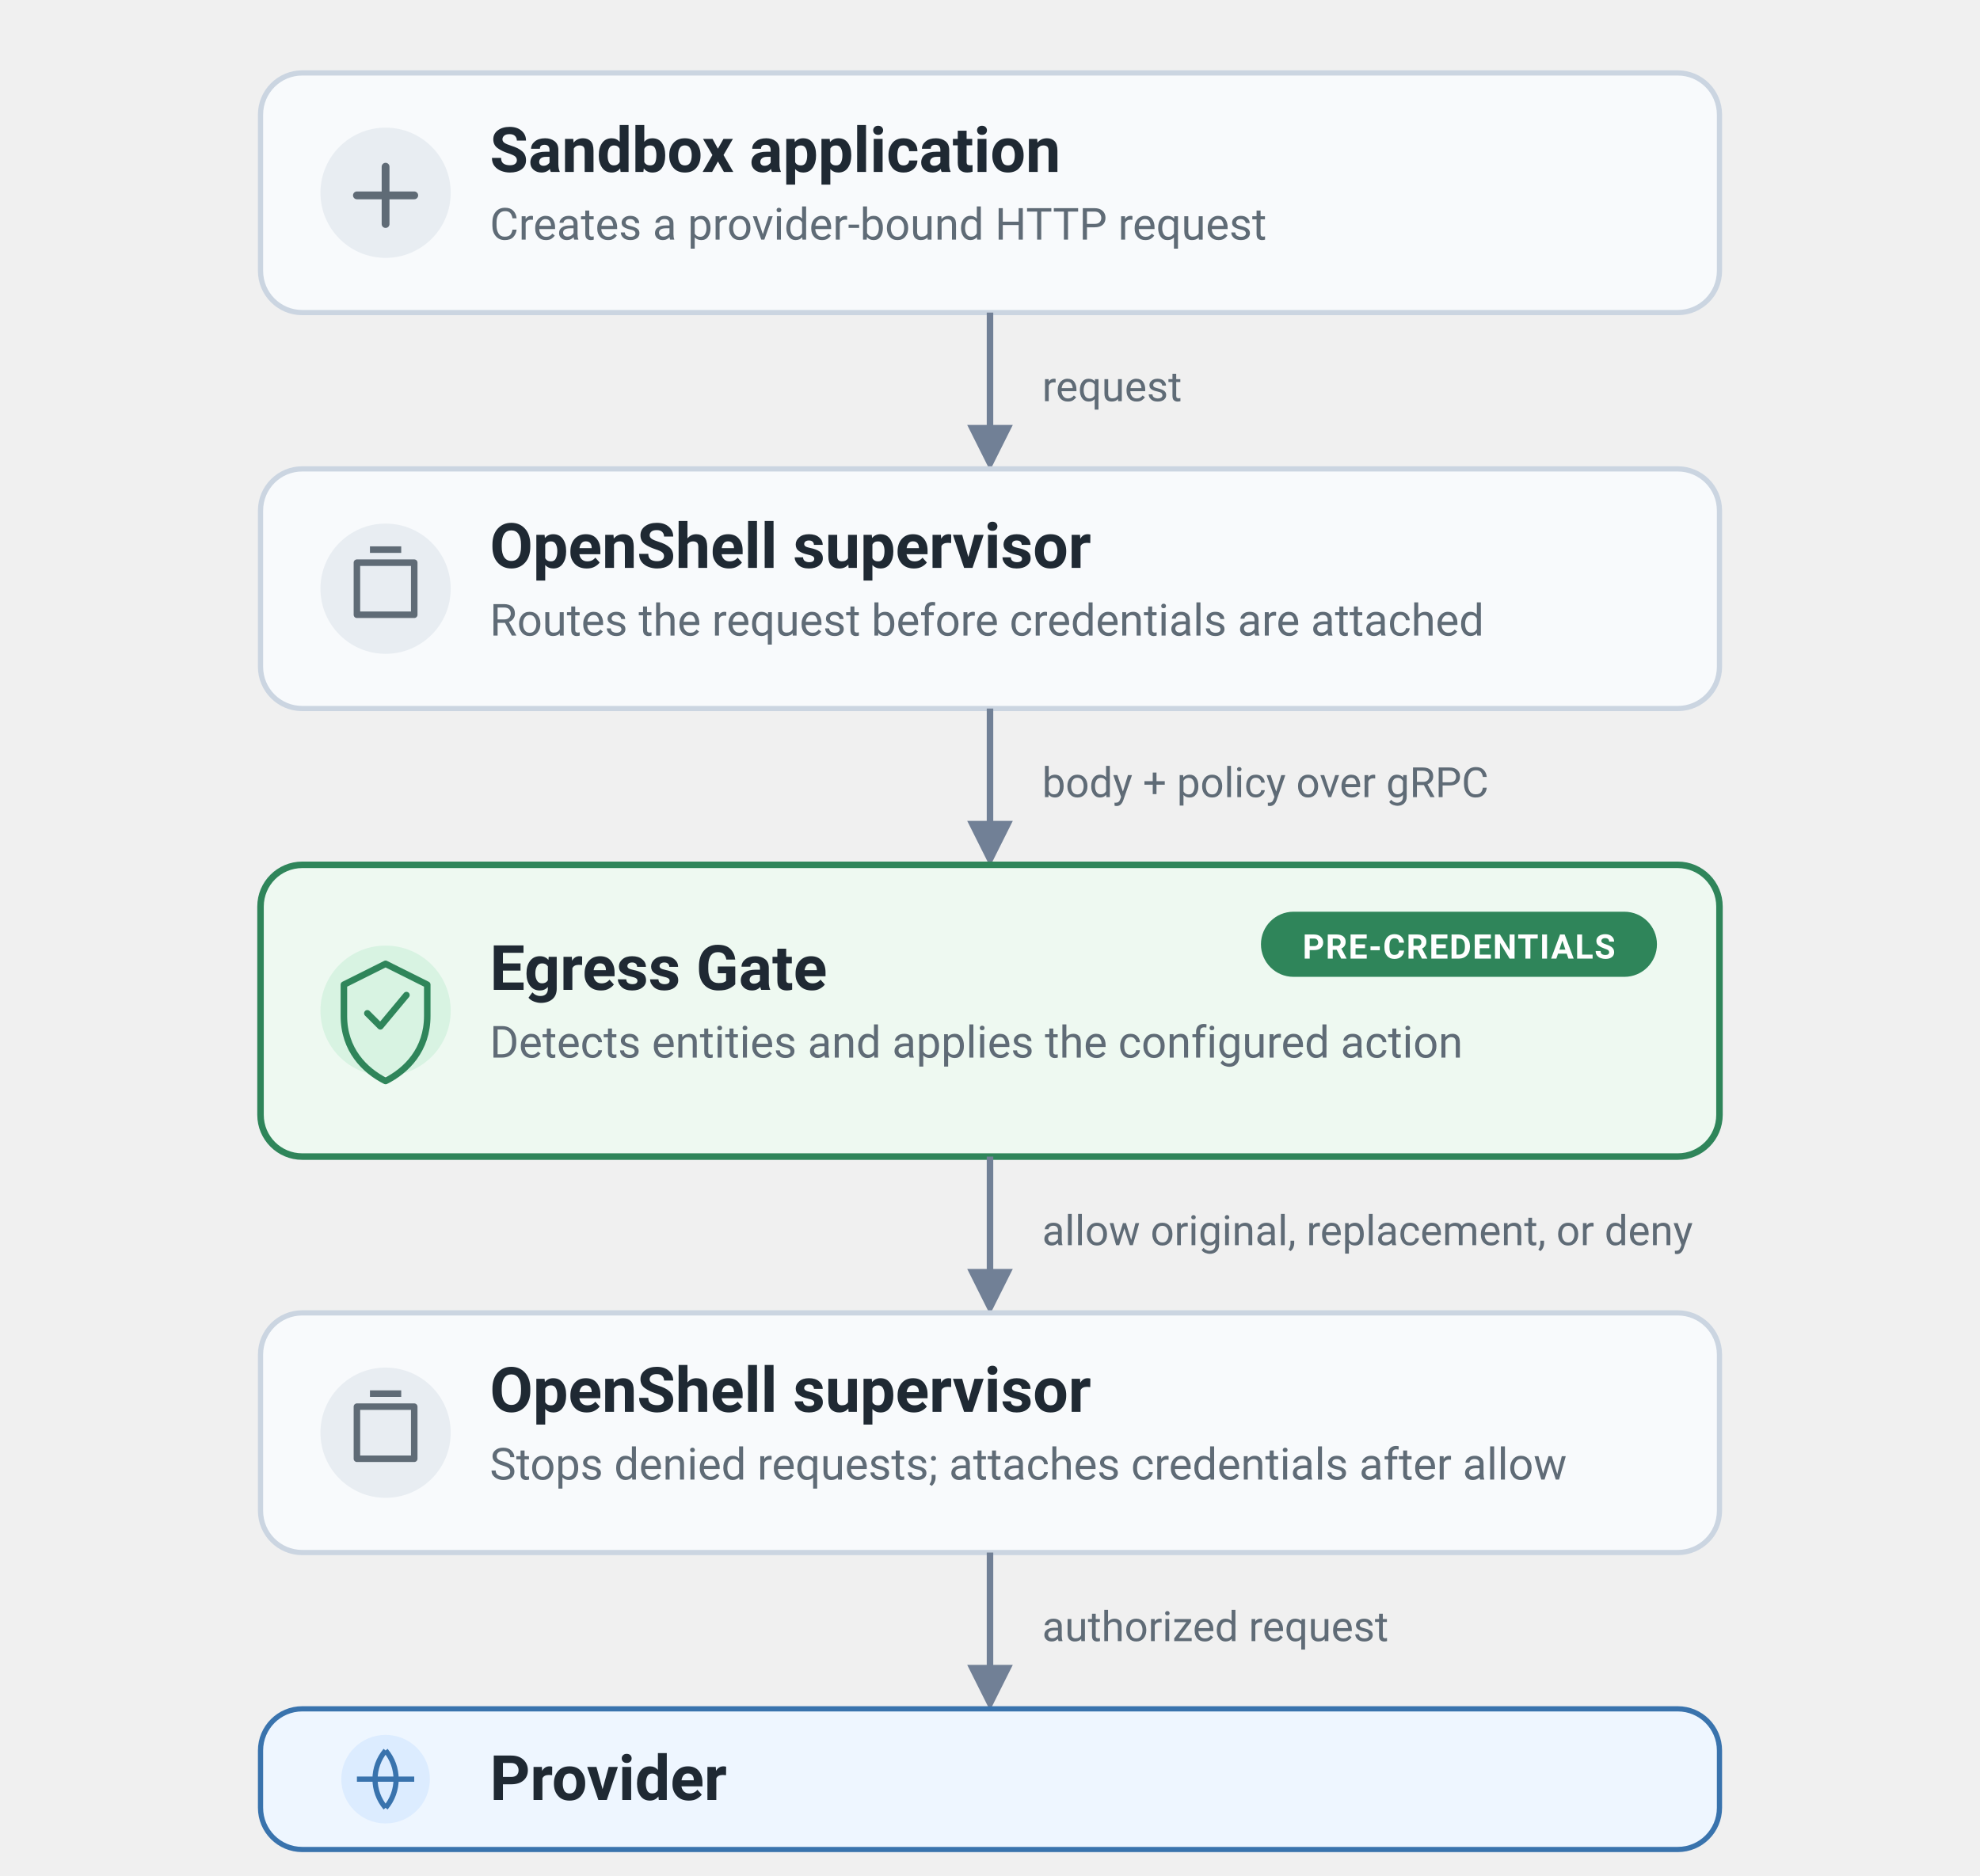
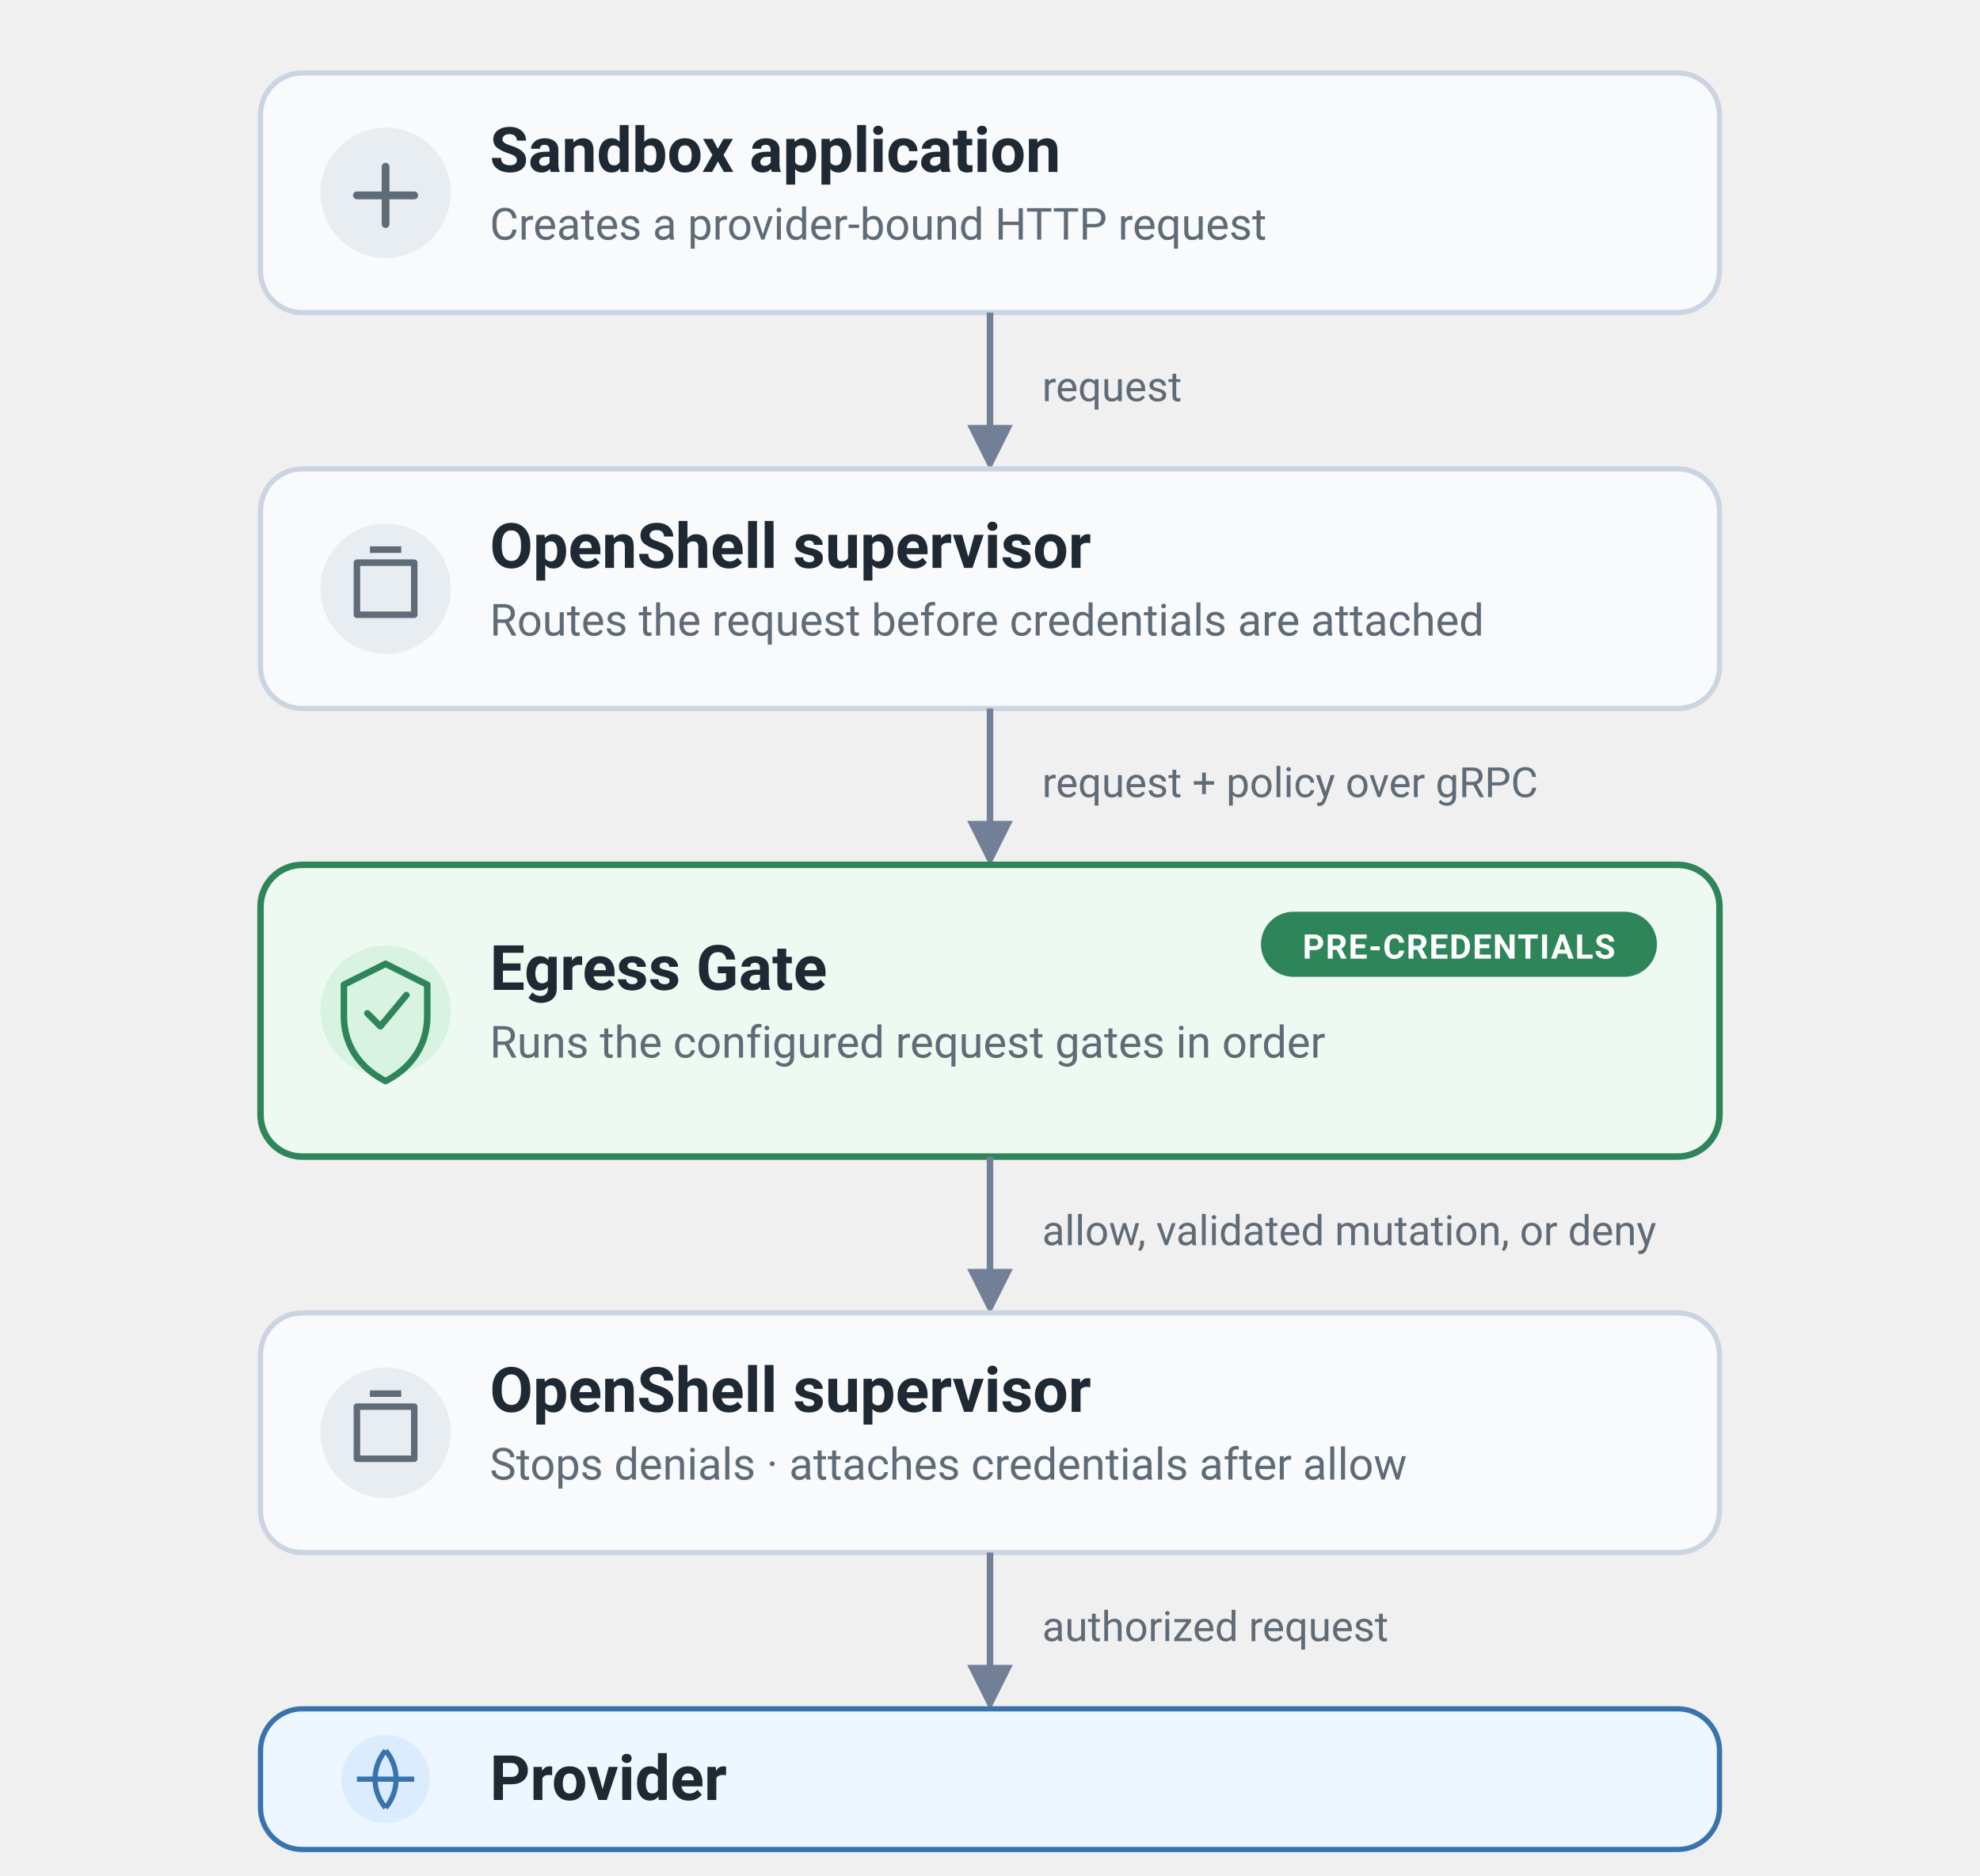
<svg xmlns="http://www.w3.org/2000/svg" viewBox="0 0 760 720" role="img" aria-labelledby="title description">
  <defs>
    <style>
      text{font-family:-apple-system,BlinkMacSystemFont,"Segoe UI",Roboto,Helvetica,Arial,sans-serif;fill:#1f2933}
      .card{fill:#f8fafc;stroke:#cbd5e1;stroke-width:2}
-       .guard{fill:#eef9f1;stroke:#2f855a;stroke-width:2.5}
+       .egress{fill:#eef9f1;stroke:#2f855a;stroke-width:2.5}
      .provider{fill:#eef6ff;stroke:#3973ad;stroke-width:2}
+       .icon-bg{fill:#e8edf2}
+       .egress-icon-bg{fill:#d8f3e2}
+       .provider-icon-bg{fill:#dcecff}
+       .icon-stroke{fill:none;stroke:#5f6b76}
+       .egress-icon-stroke{fill:none;stroke:#2f855a}
+       .provider-icon-stroke{fill:none;stroke:#3973ad}
      .title{font-size:24px;font-weight:700}
      .subtitle{font-size:17px;fill:#5f6b76}
      .badge{fill:#2f855a}
      .badge-text{font-size:13px;font-weight:700;fill:#fff;letter-spacing:.035em}
      .arrow{fill:none;stroke:#718096;stroke-width:2.5;marker-end:url(#arrow)}
+       .arrow-head{fill:#718096}
      .arrow-label{font-size:16px;fill:#5f6b76}
      @media(prefers-color-scheme:dark){
        text{fill:#edf2f7}
        .card{fill:#182126;stroke:#52606d}
-         .guard{fill:#143126;stroke:#68d391}
+         .egress{fill:#143126;stroke:#68d391}
        .provider{fill:#162b3f;stroke:#7db6e8}
+         .icon-bg{fill:#273238}
+         .egress-icon-bg{fill:#204534}
+         .provider-icon-bg{fill:#203b52}
+         .icon-stroke{stroke:#aeb8c5}
+         .egress-icon-stroke{stroke:#68d391}
+         .provider-icon-stroke{stroke:#7db6e8}
        .subtitle,.arrow-label{fill:#aeb8c5}
        .badge{fill:#3f9d6b}
        .arrow{stroke:#8b98a5}
+         .arrow-head{fill:#8b98a5}
      }
    </style>
    <marker id="arrow" viewBox="0 0 10 10" refX="8.5" refY="5" markerWidth="7" markerHeight="7" orient="auto-start-reverse">
-       <path d="M0 0 10 5 0 10Z" fill="#718096" />
+       <path d="M0 0 10 5 0 10Z" class="arrow-head" />
    </marker>
  </defs>
  <rect x="100" y="28" width="560" height="92" rx="16" class="card" />
-   <circle cx="148" cy="74" r="25" fill="#e8edf2" />
-   <path d="M137 75h22M148 64v22" stroke="#5f6b76" stroke-width="3" stroke-linecap="round" />
+   <circle cx="148" cy="74" r="25" class="icon-bg" />
+   <path d="M137 75h22M148 64v22" class="icon-stroke" stroke-width="3" stroke-linecap="round" />
  <text x="188" y="66" class="title">Sandbox application</text>
  <text x="188" y="92" class="subtitle">Creates a provider-bound HTTP request</text>
  <path d="M380 120v58" class="arrow" />
  <text x="400" y="154" class="arrow-label">request</text>
  <rect x="100" y="180" width="560" height="92" rx="16" class="card" />
-   <circle cx="148" cy="226" r="25" fill="#e8edf2" />
-   <path d="M137 216h22v20h-22zM142 211h12" fill="none" stroke="#5f6b76" stroke-width="2.5" stroke-linejoin="round" />
+   <circle cx="148" cy="226" r="25" class="icon-bg" />
+   <path d="M137 216h22v20h-22zM142 211h12" class="icon-stroke" stroke-width="2.5" stroke-linejoin="round" />
  <text x="188" y="218" class="title">OpenShell supervisor</text>
  <text x="188" y="244" class="subtitle">Routes the request before credentials are attached</text>
  <path d="M380 272v58" class="arrow" />
-   <text x="400" y="306" class="arrow-label">body + policy over gRPC</text>
-   <rect x="100" y="332" width="560" height="112" rx="16" class="guard" />
+   <text x="400" y="306" class="arrow-label">request + policy over gRPC</text>
+   <rect x="100" y="332" width="560" height="112" rx="16" class="egress" />
  <rect x="484" y="350" width="152" height="25" rx="12.5" class="badge" />
  <text x="560" y="368" text-anchor="middle" class="badge-text">PRE-CREDENTIALS</text>
-   <circle cx="148" cy="388" r="25" fill="#d8f3e2" />
-   <path d="M148 370 164 378v12c0 13-8 21-16 25-8-4-16-12-16-25v-12z" fill="none" stroke="#2f855a" stroke-width="2.5" stroke-linejoin="round" />
-   <path d="m141 389 5 5 10-12" fill="none" stroke="#2f855a" stroke-width="2.5" stroke-linecap="round" stroke-linejoin="round" />
+   <circle cx="148" cy="388" r="25" class="egress-icon-bg" />
+   <path d="M148 370 164 378v12c0 13-8 21-16 25-8-4-16-12-16-25v-12z" class="egress-icon-stroke" stroke-width="2.5" stroke-linejoin="round" />
+   <path d="m141 389 5 5 10-12" class="egress-icon-stroke" stroke-width="2.5" stroke-linecap="round" stroke-linejoin="round" />
  <text x="188" y="380" class="title">Egress Gate</text>
-   <text x="188" y="406" class="subtitle">Detects entities and applies the configured action</text>
+   <text x="188" y="406" class="subtitle">Runs the configured request gates in order</text>
  <path d="M380 444v58" class="arrow" />
-   <text x="400" y="478" class="arrow-label">allow original, replacement, or deny</text>
+   <text x="400" y="478" class="arrow-label">allow, validated mutation, or deny</text>
  <rect x="100" y="504" width="560" height="92" rx="16" class="card" />
-   <circle cx="148" cy="550" r="25" fill="#e8edf2" />
-   <path d="M137 540h22v20h-22zM142 535h12" fill="none" stroke="#5f6b76" stroke-width="2.5" stroke-linejoin="round" />
+   <circle cx="148" cy="550" r="25" class="icon-bg" />
+   <path d="M137 540h22v20h-22zM142 535h12" class="icon-stroke" stroke-width="2.5" stroke-linejoin="round" />
  <text x="188" y="542" class="title">OpenShell supervisor</text>
-   <text x="188" y="568" class="subtitle">Stops denied requests; attaches credentials after allow</text>
+   <text x="188" y="568" class="subtitle">Stops denials · attaches credentials after allow</text>
  <path d="M380 596v58" class="arrow" />
  <text x="400" y="630" class="arrow-label">authorized request</text>
  <rect x="100" y="656" width="560" height="54" rx="16" class="provider" />
-   <circle cx="148" cy="683" r="17" fill="#dcecff" />
-   <path d="M137 683h22M148 672a17 17 0 0 0 0 22M148 672a17 17 0 0 1 0 22" fill="none" stroke="#3973ad" stroke-width="2" />
+   <circle cx="148" cy="683" r="17" class="provider-icon-bg" />
+   <path d="M137 683h22M148 672a17 17 0 0 0 0 22M148 672a17 17 0 0 1 0 22" class="provider-icon-stroke" stroke-width="2" />
  <text x="188" y="691" class="title">Provider</text>
</svg>
